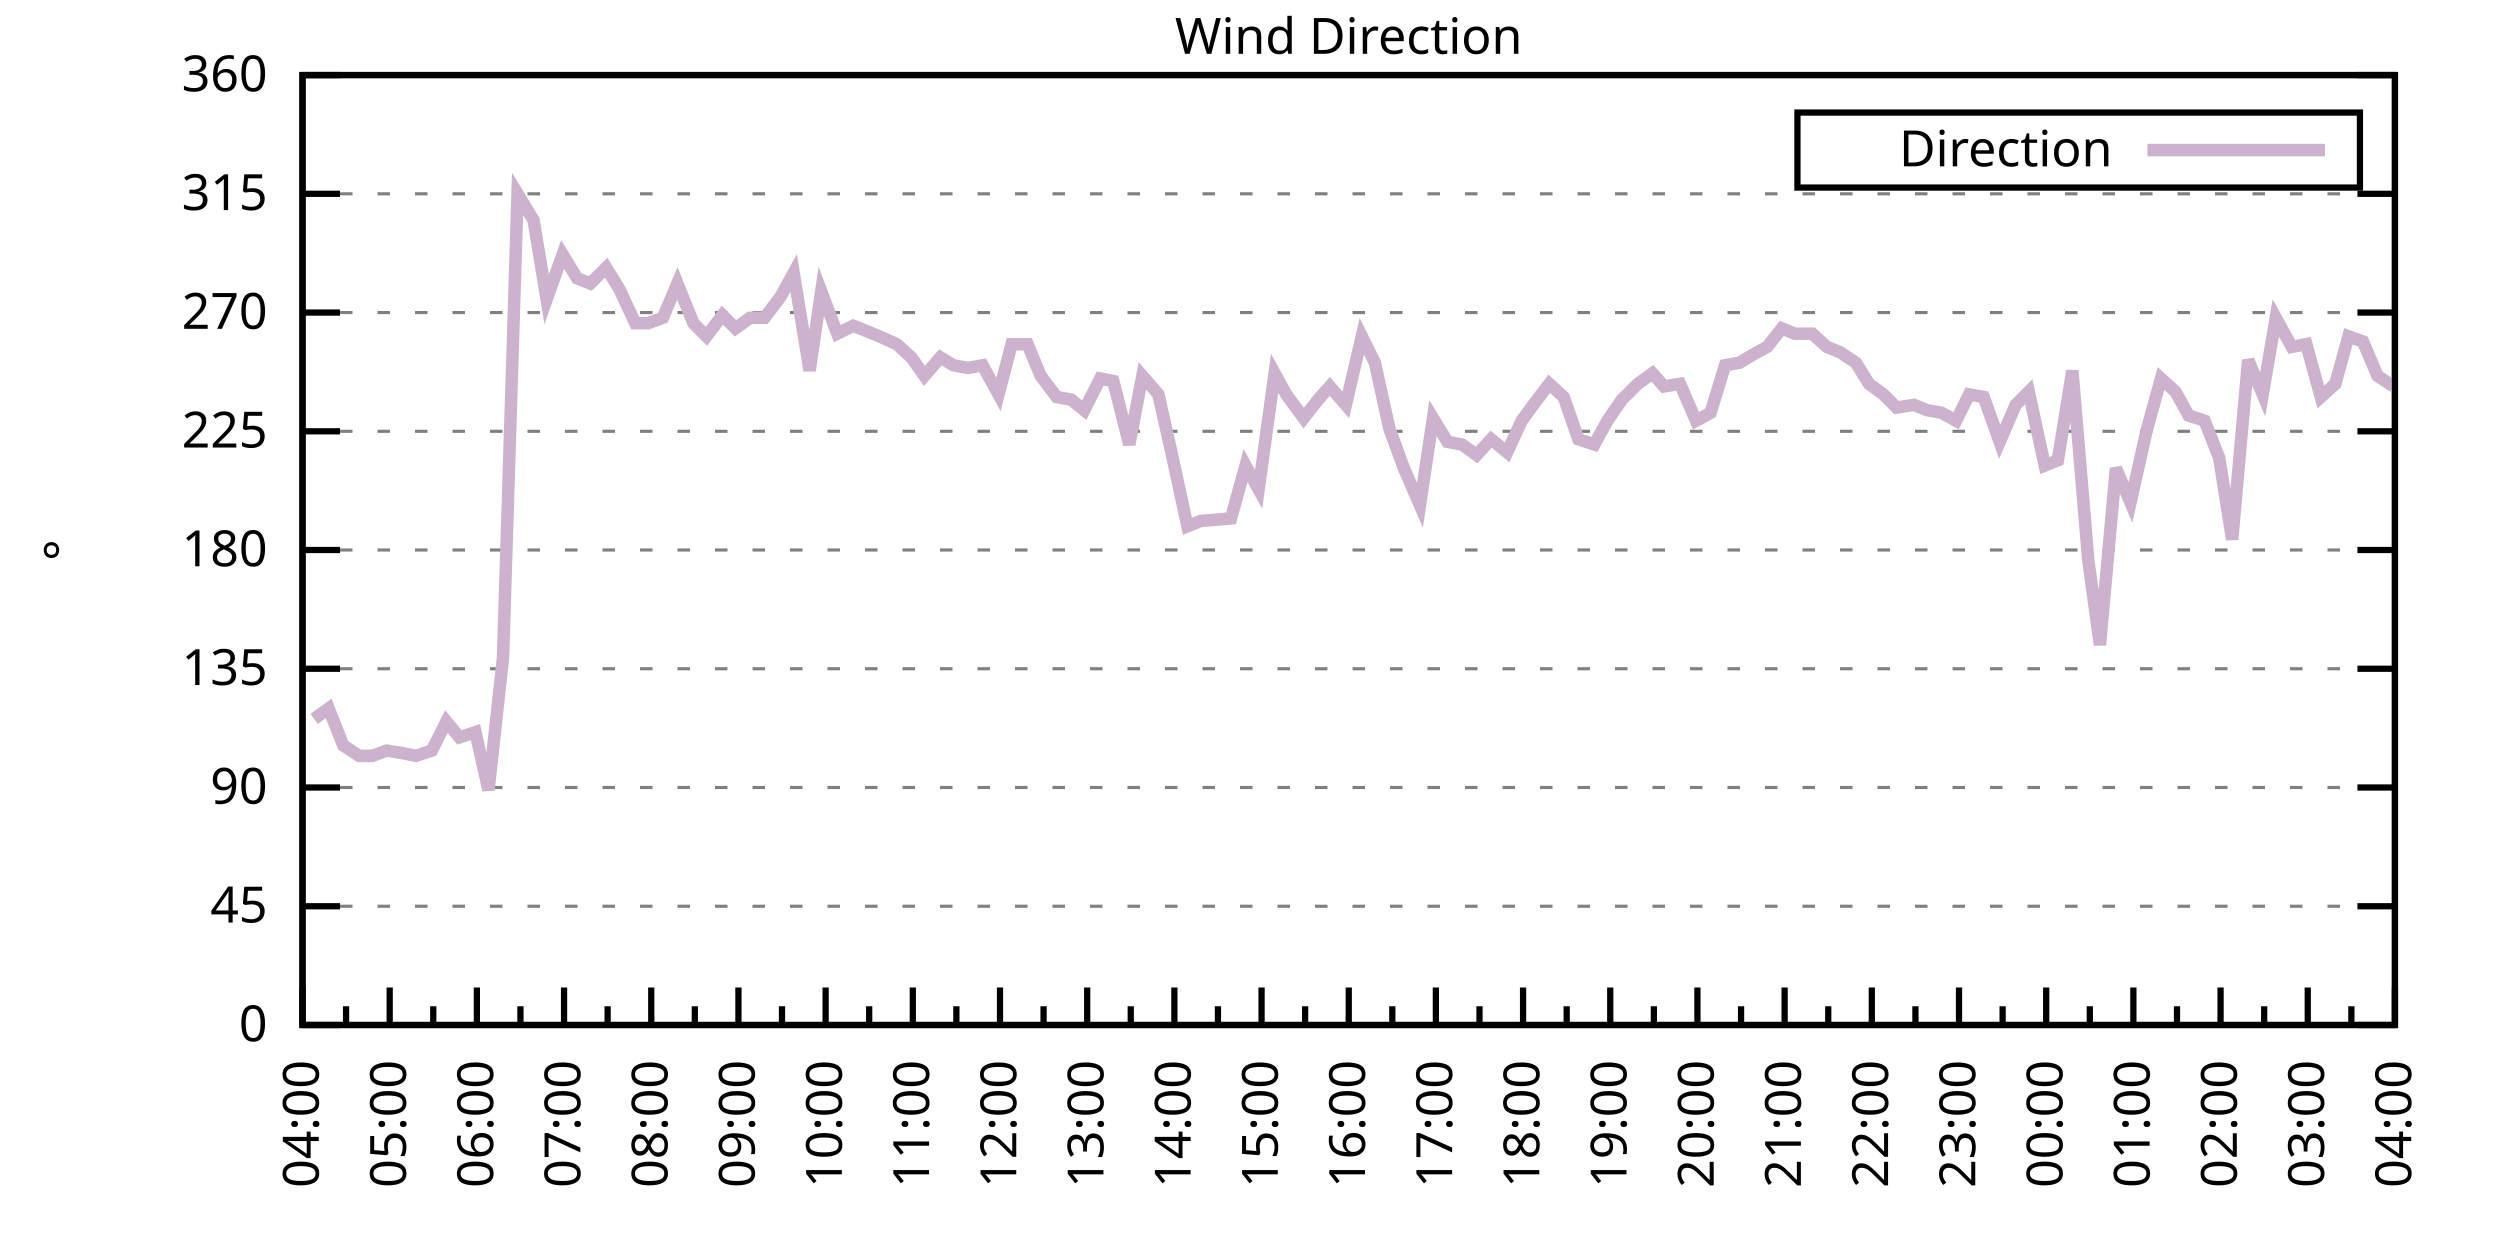
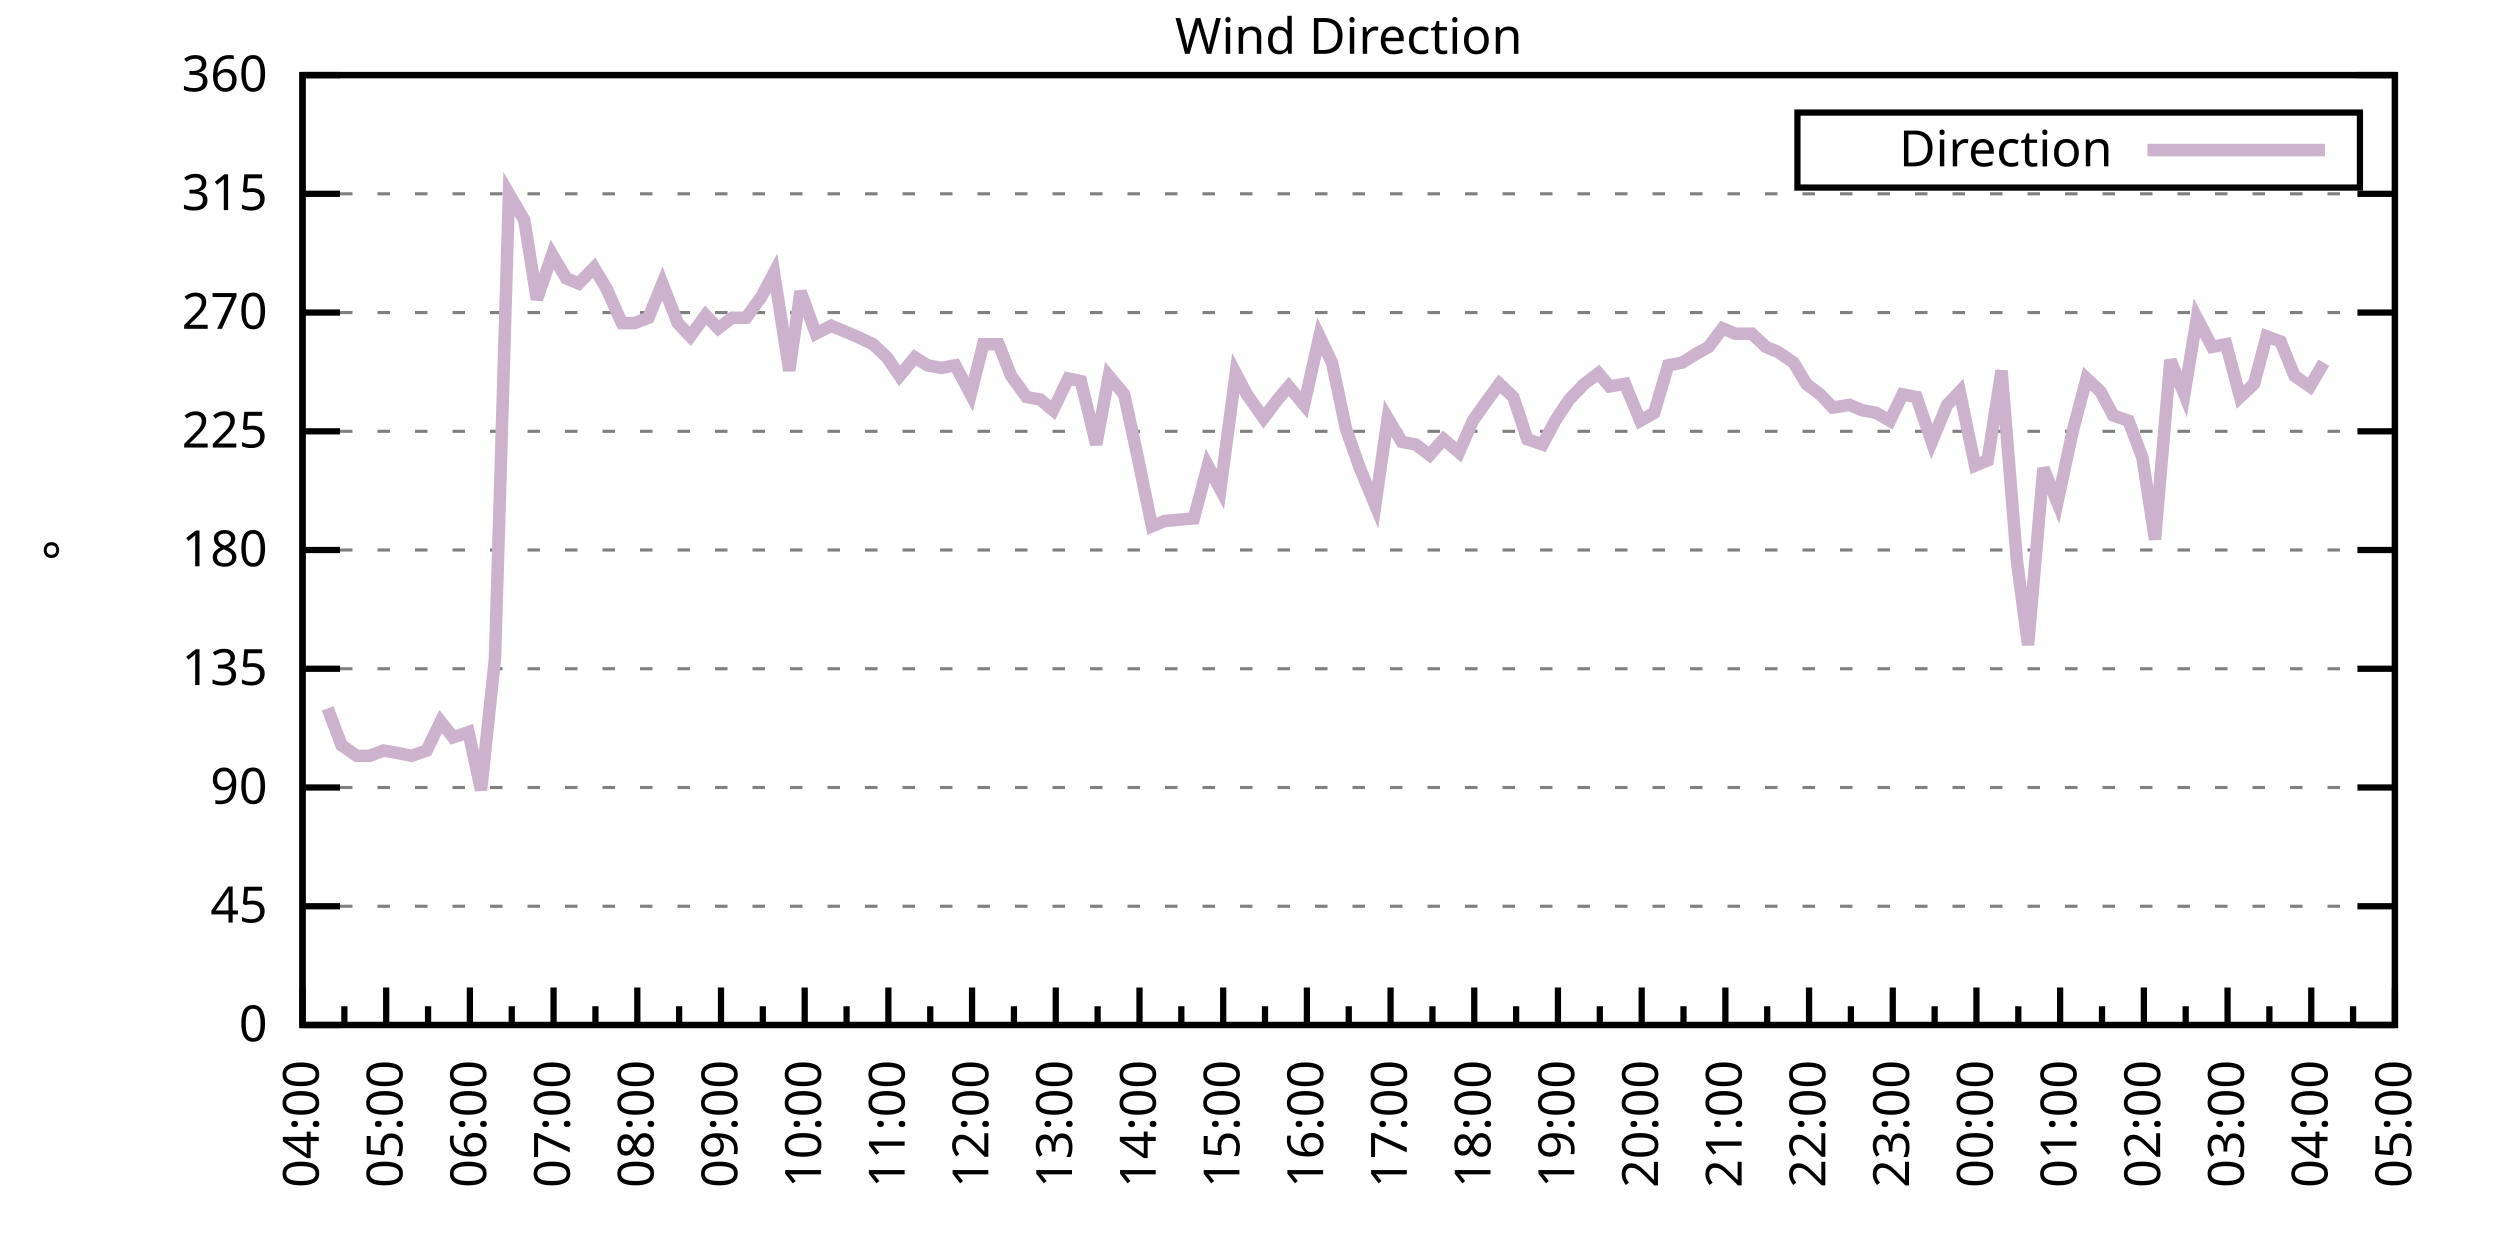
<svg xmlns="http://www.w3.org/2000/svg" xmlns:xlink="http://www.w3.org/1999/xlink" width="400" height="200" viewBox="0 0 400 200">
  <g id="gnuplot_canvas">
    <rect x="0" y="0" width="400" height="200" fill="none" />
    <defs>
      <circle id="gpDot" r="0.5" stroke-width="0.5" stroke="currentColor" />
      <path id="gpPt0" stroke-width="0.333" stroke="currentColor" d="M-1,0 h2 M0,-1 v2" />
      <path id="gpPt1" stroke-width="0.333" stroke="currentColor" d="M-1,-1 L1,1 M1,-1 L-1,1" />
      <path id="gpPt2" stroke-width="0.333" stroke="currentColor" d="M-1,0 L1,0 M0,-1 L0,1 M-1,-1 L1,1 M-1,1 L1,-1" />
      <rect id="gpPt3" stroke-width="0.333" stroke="currentColor" x="-1" y="-1" width="2" height="2" />
      <rect id="gpPt4" stroke-width="0.333" stroke="currentColor" fill="currentColor" x="-1" y="-1" width="2" height="2" />
      <circle id="gpPt5" stroke-width="0.333" stroke="currentColor" cx="0" cy="0" r="1" />
      <use xlink:href="#gpPt5" id="gpPt6" fill="currentColor" stroke="none" />
      <path id="gpPt7" stroke-width="0.333" stroke="currentColor" d="M0,-1.33 L-1.33,0.67 L1.33,0.67 z" />
      <use xlink:href="#gpPt7" id="gpPt8" fill="currentColor" stroke="none" />
      <use xlink:href="#gpPt7" id="gpPt9" stroke="currentColor" transform="rotate(180)" />
      <use xlink:href="#gpPt9" id="gpPt10" fill="currentColor" stroke="none" />
      <use xlink:href="#gpPt3" id="gpPt11" stroke="currentColor" transform="rotate(45)" />
      <use xlink:href="#gpPt11" id="gpPt12" fill="currentColor" stroke="none" />
      <path id="gpPt13" stroke-width="0.333" stroke="currentColor" d="M0,1.330 L1.265,0.411 L0.782,-1.067 L-0.782,-1.076 L-1.265,0.411 z" />
      <use xlink:href="#gpPt13" id="gpPt14" fill="currentColor" stroke="none" />
      <filter id="textbox" filterUnits="objectBoundingBox" x="0" y="0" height="1" width="1">
        <feFlood flood-color="white" flood-opacity="1" result="bgnd" />
        <feComposite in="SourceGraphic" in2="bgnd" operator="atop" />
      </filter>
      <filter id="greybox" filterUnits="objectBoundingBox" x="0" y="0" height="1" width="1">
        <feFlood flood-color="lightgrey" flood-opacity="1" result="grey" />
        <feComposite in="SourceGraphic" in2="grey" operator="atop" />
      </filter>
    </defs>
    <g fill="none" color="white" stroke="currentColor" stroke-width="1.00" stroke-linecap="butt" stroke-linejoin="miter">
</g>
    <g fill="none" color="black" stroke="currentColor" stroke-width="1.00" stroke-linecap="butt" stroke-linejoin="miter">
      <g stroke="none" shape-rendering="crispEdges">
        <polygon fill="rgb(255, 255, 255)" points="48.40,164.00 383.18,164.00 383.18,12.02 48.40,12.02 " />
      </g>
    </g>
    <g fill="none" color="black" stroke="currentColor" stroke-width="1.00" stroke-linecap="butt" stroke-linejoin="miter">
</g>
    <g fill="none" color="black" stroke="black" stroke-width="0.50" stroke-linecap="butt" stroke-linejoin="miter">
</g>
    <g fill="none" color="gray" stroke="currentColor" stroke-width="0.50" stroke-linecap="butt" stroke-linejoin="miter">
      <path stroke="gray" stroke-dasharray="2,4" class="gridline" d="M48.40,164.00 L383.19,164.00  " />
    </g>
    <g fill="none" color="gray" stroke="gray" stroke-width="1.00" stroke-linecap="butt" stroke-linejoin="miter">
</g>
    <g fill="none" color="black" stroke="currentColor" stroke-width="1.00" stroke-linecap="butt" stroke-linejoin="miter">
      <path stroke="black" d="M48.40,164.00 L54.40,164.00 M383.19,164.00 L377.19,164.00  " />
      <g transform="translate(42.80,166.60)" stroke="none" fill="black" font-family="Sans" font-size="8.00" text-anchor="end">
        <text>
          <tspan font-family="Sans"> 0</tspan>
        </text>
      </g>
    </g>
    <g fill="none" color="black" stroke="currentColor" stroke-width="1.00" stroke-linecap="butt" stroke-linejoin="miter">
</g>
    <g fill="none" color="black" stroke="black" stroke-width="0.50" stroke-linecap="butt" stroke-linejoin="miter">
</g>
    <g fill="none" color="gray" stroke="currentColor" stroke-width="0.50" stroke-linecap="butt" stroke-linejoin="miter">
      <path stroke="gray" stroke-dasharray="2,4" class="gridline" d="M48.40,145.00 L383.19,145.00  " />
    </g>
    <g fill="none" color="gray" stroke="gray" stroke-width="1.00" stroke-linecap="butt" stroke-linejoin="miter">
</g>
    <g fill="none" color="black" stroke="currentColor" stroke-width="1.00" stroke-linecap="butt" stroke-linejoin="miter">
      <path stroke="black" d="M48.40,145.00 L54.40,145.00 M383.19,145.00 L377.19,145.00  " />
      <g transform="translate(42.80,147.60)" stroke="none" fill="black" font-family="Sans" font-size="8.00" text-anchor="end">
        <text>
          <tspan font-family="Sans"> 45</tspan>
        </text>
      </g>
    </g>
    <g fill="none" color="black" stroke="currentColor" stroke-width="1.00" stroke-linecap="butt" stroke-linejoin="miter">
</g>
    <g fill="none" color="black" stroke="black" stroke-width="0.50" stroke-linecap="butt" stroke-linejoin="miter">
</g>
    <g fill="none" color="gray" stroke="currentColor" stroke-width="0.50" stroke-linecap="butt" stroke-linejoin="miter">
      <path stroke="gray" stroke-dasharray="2,4" class="gridline" d="M48.40,126.00 L383.19,126.00  " />
    </g>
    <g fill="none" color="gray" stroke="gray" stroke-width="1.00" stroke-linecap="butt" stroke-linejoin="miter">
</g>
    <g fill="none" color="black" stroke="currentColor" stroke-width="1.00" stroke-linecap="butt" stroke-linejoin="miter">
      <path stroke="black" d="M48.40,126.00 L54.40,126.00 M383.19,126.00 L377.19,126.00  " />
      <g transform="translate(42.80,128.60)" stroke="none" fill="black" font-family="Sans" font-size="8.00" text-anchor="end">
        <text>
          <tspan font-family="Sans"> 90</tspan>
        </text>
      </g>
    </g>
    <g fill="none" color="black" stroke="currentColor" stroke-width="1.00" stroke-linecap="butt" stroke-linejoin="miter">
</g>
    <g fill="none" color="black" stroke="black" stroke-width="0.50" stroke-linecap="butt" stroke-linejoin="miter">
</g>
    <g fill="none" color="gray" stroke="currentColor" stroke-width="0.50" stroke-linecap="butt" stroke-linejoin="miter">
      <path stroke="gray" stroke-dasharray="2,4" class="gridline" d="M48.40,107.00 L383.19,107.00  " />
    </g>
    <g fill="none" color="gray" stroke="gray" stroke-width="1.00" stroke-linecap="butt" stroke-linejoin="miter">
</g>
    <g fill="none" color="black" stroke="currentColor" stroke-width="1.00" stroke-linecap="butt" stroke-linejoin="miter">
      <path stroke="black" d="M48.40,107.00 L54.40,107.00 M383.19,107.00 L377.19,107.00  " />
      <g transform="translate(42.80,109.60)" stroke="none" fill="black" font-family="Sans" font-size="8.00" text-anchor="end">
        <text>
          <tspan font-family="Sans"> 135</tspan>
        </text>
      </g>
    </g>
    <g fill="none" color="black" stroke="currentColor" stroke-width="1.00" stroke-linecap="butt" stroke-linejoin="miter">
</g>
    <g fill="none" color="black" stroke="black" stroke-width="0.50" stroke-linecap="butt" stroke-linejoin="miter">
</g>
    <g fill="none" color="gray" stroke="currentColor" stroke-width="0.50" stroke-linecap="butt" stroke-linejoin="miter">
      <path stroke="gray" stroke-dasharray="2,4" class="gridline" d="M48.40,88.00 L383.19,88.00  " />
    </g>
    <g fill="none" color="gray" stroke="gray" stroke-width="1.00" stroke-linecap="butt" stroke-linejoin="miter">
</g>
    <g fill="none" color="black" stroke="currentColor" stroke-width="1.00" stroke-linecap="butt" stroke-linejoin="miter">
      <path stroke="black" d="M48.40,88.00 L54.40,88.00 M383.19,88.00 L377.19,88.00  " />
      <g transform="translate(42.80,90.60)" stroke="none" fill="black" font-family="Sans" font-size="8.00" text-anchor="end">
        <text>
          <tspan font-family="Sans"> 180</tspan>
        </text>
      </g>
    </g>
    <g fill="none" color="black" stroke="currentColor" stroke-width="1.00" stroke-linecap="butt" stroke-linejoin="miter">
</g>
    <g fill="none" color="black" stroke="black" stroke-width="0.50" stroke-linecap="butt" stroke-linejoin="miter">
</g>
    <g fill="none" color="gray" stroke="currentColor" stroke-width="0.50" stroke-linecap="butt" stroke-linejoin="miter">
      <path stroke="gray" stroke-dasharray="2,4" class="gridline" d="M48.40,69.01 L383.19,69.01  " />
    </g>
    <g fill="none" color="gray" stroke="gray" stroke-width="1.00" stroke-linecap="butt" stroke-linejoin="miter">
</g>
    <g fill="none" color="black" stroke="currentColor" stroke-width="1.00" stroke-linecap="butt" stroke-linejoin="miter">
      <path stroke="black" d="M48.40,69.01 L54.40,69.01 M383.19,69.01 L377.19,69.01  " />
      <g transform="translate(42.80,71.61)" stroke="none" fill="black" font-family="Sans" font-size="8.00" text-anchor="end">
        <text>
          <tspan font-family="Sans"> 225</tspan>
        </text>
      </g>
    </g>
    <g fill="none" color="black" stroke="currentColor" stroke-width="1.00" stroke-linecap="butt" stroke-linejoin="miter">
</g>
    <g fill="none" color="black" stroke="black" stroke-width="0.50" stroke-linecap="butt" stroke-linejoin="miter">
</g>
    <g fill="none" color="gray" stroke="currentColor" stroke-width="0.50" stroke-linecap="butt" stroke-linejoin="miter">
      <path stroke="gray" stroke-dasharray="2,4" class="gridline" d="M48.40,50.01 L383.19,50.01  " />
    </g>
    <g fill="none" color="gray" stroke="gray" stroke-width="1.00" stroke-linecap="butt" stroke-linejoin="miter">
</g>
    <g fill="none" color="black" stroke="currentColor" stroke-width="1.00" stroke-linecap="butt" stroke-linejoin="miter">
      <path stroke="black" d="M48.40,50.01 L54.40,50.01 M383.19,50.01 L377.19,50.01  " />
      <g transform="translate(42.80,52.61)" stroke="none" fill="black" font-family="Sans" font-size="8.00" text-anchor="end">
        <text>
          <tspan font-family="Sans"> 270</tspan>
        </text>
      </g>
    </g>
    <g fill="none" color="black" stroke="currentColor" stroke-width="1.00" stroke-linecap="butt" stroke-linejoin="miter">
</g>
    <g fill="none" color="black" stroke="black" stroke-width="0.50" stroke-linecap="butt" stroke-linejoin="miter">
</g>
    <g fill="none" color="gray" stroke="currentColor" stroke-width="0.50" stroke-linecap="butt" stroke-linejoin="miter">
      <path stroke="gray" stroke-dasharray="2,4" class="gridline" d="M48.40,31.01 L383.19,31.01  " />
    </g>
    <g fill="none" color="gray" stroke="gray" stroke-width="1.00" stroke-linecap="butt" stroke-linejoin="miter">
</g>
    <g fill="none" color="black" stroke="currentColor" stroke-width="1.00" stroke-linecap="butt" stroke-linejoin="miter">
      <path stroke="black" d="M48.40,31.01 L54.40,31.01 M383.19,31.01 L377.19,31.01  " />
      <g transform="translate(42.80,33.61)" stroke="none" fill="black" font-family="Sans" font-size="8.00" text-anchor="end">
        <text>
          <tspan font-family="Sans"> 315</tspan>
        </text>
      </g>
    </g>
    <g fill="none" color="black" stroke="currentColor" stroke-width="1.00" stroke-linecap="butt" stroke-linejoin="miter">
</g>
    <g fill="none" color="black" stroke="black" stroke-width="0.50" stroke-linecap="butt" stroke-linejoin="miter">
</g>
    <g fill="none" color="gray" stroke="currentColor" stroke-width="0.50" stroke-linecap="butt" stroke-linejoin="miter">
      <path stroke="gray" stroke-dasharray="2,4" class="gridline" d="M48.40,12.01 L383.19,12.01  " />
    </g>
    <g fill="none" color="gray" stroke="gray" stroke-width="1.00" stroke-linecap="butt" stroke-linejoin="miter">
</g>
    <g fill="none" color="black" stroke="currentColor" stroke-width="1.00" stroke-linecap="butt" stroke-linejoin="miter">
      <path stroke="black" d="M48.40,12.01 L54.40,12.01 M383.19,12.01 L377.19,12.01  " />
      <g transform="translate(42.80,14.61)" stroke="none" fill="black" font-family="Sans" font-size="8.00" text-anchor="end">
        <text>
          <tspan font-family="Sans"> 360</tspan>
        </text>
      </g>
    </g>
    <g fill="none" color="black" stroke="currentColor" stroke-width="1.00" stroke-linecap="butt" stroke-linejoin="miter">
      <path stroke="black" d="M48.40,164.00 L48.40,158.00  " />
      <g transform="translate(51.00,169.60) rotate(270)" stroke="none" fill="black" font-family="Sans" font-size="8.00" text-anchor="end">
        <text>
          <tspan font-family="Sans">04:00</tspan>
        </text>
      </g>
    </g>
    <g fill="none" color="black" stroke="currentColor" stroke-width="1.00" stroke-linecap="butt" stroke-linejoin="miter">
-       <path stroke="black" d="M55.37,164.00 L55.37,161.00 M62.35,164.00 L62.35,158.00  " />
-       <g transform="translate(64.95,169.60) rotate(270)" stroke="none" fill="black" font-family="Sans" font-size="8.00" text-anchor="end">
+       <path stroke="black" d="M55.10,164.00 L55.10,161.00 M61.79,164.00 L61.79,158.00  " />
+       <g transform="translate(64.39,169.60) rotate(270)" stroke="none" fill="black" font-family="Sans" font-size="8.00" text-anchor="end">
        <text>
          <tspan font-family="Sans">05:00</tspan>
        </text>
      </g>
    </g>
    <g fill="none" color="black" stroke="currentColor" stroke-width="1.00" stroke-linecap="butt" stroke-linejoin="miter">
-       <path stroke="black" d="M69.32,164.00 L69.32,161.00 M76.30,164.00 L76.30,158.00  " />
-       <g transform="translate(78.90,169.60) rotate(270)" stroke="none" fill="black" font-family="Sans" font-size="8.00" text-anchor="end">
+       <path stroke="black" d="M68.49,164.00 L68.49,161.00 M75.18,164.00 L75.18,158.00  " />
+       <g transform="translate(77.78,169.60) rotate(270)" stroke="none" fill="black" font-family="Sans" font-size="8.00" text-anchor="end">
        <text>
          <tspan font-family="Sans">06:00</tspan>
        </text>
      </g>
    </g>
    <g fill="none" color="black" stroke="currentColor" stroke-width="1.00" stroke-linecap="butt" stroke-linejoin="miter">
-       <path stroke="black" d="M83.27,164.00 L83.27,161.00 M90.25,164.00 L90.25,158.00  " />
-       <g transform="translate(92.85,169.60) rotate(270)" stroke="none" fill="black" font-family="Sans" font-size="8.00" text-anchor="end">
+       <path stroke="black" d="M81.88,164.00 L81.88,161.00 M88.57,164.00 L88.57,158.00  " />
+       <g transform="translate(91.17,169.60) rotate(270)" stroke="none" fill="black" font-family="Sans" font-size="8.00" text-anchor="end">
        <text>
          <tspan font-family="Sans">07:00</tspan>
        </text>
      </g>
    </g>
    <g fill="none" color="black" stroke="currentColor" stroke-width="1.00" stroke-linecap="butt" stroke-linejoin="miter">
-       <path stroke="black" d="M97.22,164.00 L97.22,161.00 M104.20,164.00 L104.20,158.00  " />
-       <g transform="translate(106.80,169.60) rotate(270)" stroke="none" fill="black" font-family="Sans" font-size="8.00" text-anchor="end">
+       <path stroke="black" d="M95.27,164.00 L95.27,161.00 M101.97,164.00 L101.97,158.00  " />
+       <g transform="translate(104.57,169.60) rotate(270)" stroke="none" fill="black" font-family="Sans" font-size="8.00" text-anchor="end">
        <text>
          <tspan font-family="Sans">08:00</tspan>
        </text>
      </g>
    </g>
    <g fill="none" color="black" stroke="currentColor" stroke-width="1.00" stroke-linecap="butt" stroke-linejoin="miter">
-       <path stroke="black" d="M111.17,164.00 L111.17,161.00 M118.15,164.00 L118.15,158.00  " />
-       <g transform="translate(120.75,169.60) rotate(270)" stroke="none" fill="black" font-family="Sans" font-size="8.00" text-anchor="end">
+       <path stroke="black" d="M108.66,164.00 L108.66,161.00 M115.36,164.00 L115.36,158.00  " />
+       <g transform="translate(117.96,169.60) rotate(270)" stroke="none" fill="black" font-family="Sans" font-size="8.00" text-anchor="end">
        <text>
          <tspan font-family="Sans">09:00</tspan>
        </text>
      </g>
    </g>
    <g fill="none" color="black" stroke="currentColor" stroke-width="1.00" stroke-linecap="butt" stroke-linejoin="miter">
-       <path stroke="black" d="M125.12,164.00 L125.12,161.00 M132.10,164.00 L132.10,158.00  " />
-       <g transform="translate(134.70,169.60) rotate(270)" stroke="none" fill="black" font-family="Sans" font-size="8.00" text-anchor="end">
+       <path stroke="black" d="M122.05,164.00 L122.05,161.00 M128.75,164.00 L128.75,158.00  " />
+       <g transform="translate(131.35,169.60) rotate(270)" stroke="none" fill="black" font-family="Sans" font-size="8.00" text-anchor="end">
        <text>
          <tspan font-family="Sans">10:00</tspan>
        </text>
      </g>
    </g>
    <g fill="none" color="black" stroke="currentColor" stroke-width="1.00" stroke-linecap="butt" stroke-linejoin="miter">
-       <path stroke="black" d="M139.07,164.00 L139.07,161.00 M146.05,164.00 L146.05,158.00  " />
-       <g transform="translate(148.65,169.60) rotate(270)" stroke="none" fill="black" font-family="Sans" font-size="8.00" text-anchor="end">
+       <path stroke="black" d="M135.45,164.00 L135.45,161.00 M142.14,164.00 L142.14,158.00  " />
+       <g transform="translate(144.74,169.60) rotate(270)" stroke="none" fill="black" font-family="Sans" font-size="8.00" text-anchor="end">
        <text>
          <tspan font-family="Sans">11:00</tspan>
        </text>
      </g>
    </g>
    <g fill="none" color="black" stroke="currentColor" stroke-width="1.00" stroke-linecap="butt" stroke-linejoin="miter">
-       <path stroke="black" d="M153.02,164.00 L153.02,161.00 M160.00,164.00 L160.00,158.00  " />
-       <g transform="translate(162.60,169.60) rotate(270)" stroke="none" fill="black" font-family="Sans" font-size="8.00" text-anchor="end">
+       <path stroke="black" d="M148.84,164.00 L148.84,161.00 M155.53,164.00 L155.53,158.00  " />
+       <g transform="translate(158.13,169.60) rotate(270)" stroke="none" fill="black" font-family="Sans" font-size="8.00" text-anchor="end">
        <text>
          <tspan font-family="Sans">12:00</tspan>
        </text>
      </g>
    </g>
    <g fill="none" color="black" stroke="currentColor" stroke-width="1.00" stroke-linecap="butt" stroke-linejoin="miter">
-       <path stroke="black" d="M166.97,164.00 L166.97,161.00 M173.95,164.00 L173.95,158.00  " />
-       <g transform="translate(176.55,169.60) rotate(270)" stroke="none" fill="black" font-family="Sans" font-size="8.00" text-anchor="end">
+       <path stroke="black" d="M162.23,164.00 L162.23,161.00 M168.92,164.00 L168.92,158.00  " />
+       <g transform="translate(171.52,169.60) rotate(270)" stroke="none" fill="black" font-family="Sans" font-size="8.00" text-anchor="end">
        <text>
          <tspan font-family="Sans">13:00</tspan>
        </text>
      </g>
    </g>
    <g fill="none" color="black" stroke="currentColor" stroke-width="1.00" stroke-linecap="butt" stroke-linejoin="miter">
-       <path stroke="black" d="M180.92,164.00 L180.92,161.00 M187.90,164.00 L187.90,158.00  " />
-       <g transform="translate(190.50,169.60) rotate(270)" stroke="none" fill="black" font-family="Sans" font-size="8.00" text-anchor="end">
+       <path stroke="black" d="M175.62,164.00 L175.62,161.00 M182.32,164.00 L182.32,158.00  " />
+       <g transform="translate(184.92,169.60) rotate(270)" stroke="none" fill="black" font-family="Sans" font-size="8.00" text-anchor="end">
        <text>
          <tspan font-family="Sans">14:00</tspan>
        </text>
      </g>
    </g>
    <g fill="none" color="black" stroke="currentColor" stroke-width="1.00" stroke-linecap="butt" stroke-linejoin="miter">
-       <path stroke="black" d="M194.87,164.00 L194.87,161.00 M201.85,164.00 L201.85,158.00  " />
-       <g transform="translate(204.45,169.60) rotate(270)" stroke="none" fill="black" font-family="Sans" font-size="8.00" text-anchor="end">
+       <path stroke="black" d="M189.01,164.00 L189.01,161.00 M195.71,164.00 L195.71,158.00  " />
+       <g transform="translate(198.31,169.60) rotate(270)" stroke="none" fill="black" font-family="Sans" font-size="8.00" text-anchor="end">
        <text>
          <tspan font-family="Sans">15:00</tspan>
        </text>
      </g>
    </g>
    <g fill="none" color="black" stroke="currentColor" stroke-width="1.00" stroke-linecap="butt" stroke-linejoin="miter">
-       <path stroke="black" d="M208.82,164.00 L208.82,161.00 M215.80,164.00 L215.80,158.00  " />
-       <g transform="translate(218.40,169.60) rotate(270)" stroke="none" fill="black" font-family="Sans" font-size="8.00" text-anchor="end">
+       <path stroke="black" d="M202.40,164.00 L202.40,161.00 M209.10,164.00 L209.10,158.00  " />
+       <g transform="translate(211.70,169.60) rotate(270)" stroke="none" fill="black" font-family="Sans" font-size="8.00" text-anchor="end">
        <text>
          <tspan font-family="Sans">16:00</tspan>
        </text>
      </g>
    </g>
    <g fill="none" color="black" stroke="currentColor" stroke-width="1.00" stroke-linecap="butt" stroke-linejoin="miter">
-       <path stroke="black" d="M222.77,164.00 L222.77,161.00 M229.74,164.00 L229.74,158.00  " />
-       <g transform="translate(232.34,169.60) rotate(270)" stroke="none" fill="black" font-family="Sans" font-size="8.00" text-anchor="end">
+       <path stroke="black" d="M215.80,164.00 L215.80,161.00 M222.49,164.00 L222.49,158.00  " />
+       <g transform="translate(225.09,169.60) rotate(270)" stroke="none" fill="black" font-family="Sans" font-size="8.00" text-anchor="end">
        <text>
          <tspan font-family="Sans">17:00</tspan>
        </text>
      </g>
    </g>
    <g fill="none" color="black" stroke="currentColor" stroke-width="1.00" stroke-linecap="butt" stroke-linejoin="miter">
-       <path stroke="black" d="M236.72,164.00 L236.72,161.00 M243.69,164.00 L243.69,158.00  " />
-       <g transform="translate(246.29,169.60) rotate(270)" stroke="none" fill="black" font-family="Sans" font-size="8.00" text-anchor="end">
+       <path stroke="black" d="M229.19,164.00 L229.19,161.00 M235.88,164.00 L235.88,158.00  " />
+       <g transform="translate(238.48,169.60) rotate(270)" stroke="none" fill="black" font-family="Sans" font-size="8.00" text-anchor="end">
        <text>
          <tspan font-family="Sans">18:00</tspan>
        </text>
      </g>
    </g>
    <g fill="none" color="black" stroke="currentColor" stroke-width="1.00" stroke-linecap="butt" stroke-linejoin="miter">
-       <path stroke="black" d="M250.67,164.00 L250.67,161.00 M257.64,164.00 L257.64,158.00  " />
-       <g transform="translate(260.24,169.60) rotate(270)" stroke="none" fill="black" font-family="Sans" font-size="8.00" text-anchor="end">
+       <path stroke="black" d="M242.58,164.00 L242.58,161.00 M249.27,164.00 L249.27,158.00  " />
+       <g transform="translate(251.87,169.60) rotate(270)" stroke="none" fill="black" font-family="Sans" font-size="8.00" text-anchor="end">
        <text>
          <tspan font-family="Sans">19:00</tspan>
        </text>
      </g>
    </g>
    <g fill="none" color="black" stroke="currentColor" stroke-width="1.00" stroke-linecap="butt" stroke-linejoin="miter">
-       <path stroke="black" d="M264.62,164.00 L264.62,161.00 M271.59,164.00 L271.59,158.00  " />
-       <g transform="translate(274.19,169.60) rotate(270)" stroke="none" fill="black" font-family="Sans" font-size="8.00" text-anchor="end">
+       <path stroke="black" d="M255.97,164.00 L255.97,161.00 M262.67,164.00 L262.67,158.00  " />
+       <g transform="translate(265.27,169.60) rotate(270)" stroke="none" fill="black" font-family="Sans" font-size="8.00" text-anchor="end">
        <text>
          <tspan font-family="Sans">20:00</tspan>
        </text>
      </g>
    </g>
    <g fill="none" color="black" stroke="currentColor" stroke-width="1.00" stroke-linecap="butt" stroke-linejoin="miter">
-       <path stroke="black" d="M278.57,164.00 L278.57,161.00 M285.54,164.00 L285.54,158.00  " />
-       <g transform="translate(288.14,169.60) rotate(270)" stroke="none" fill="black" font-family="Sans" font-size="8.00" text-anchor="end">
+       <path stroke="black" d="M269.36,164.00 L269.36,161.00 M276.06,164.00 L276.06,158.00  " />
+       <g transform="translate(278.66,169.60) rotate(270)" stroke="none" fill="black" font-family="Sans" font-size="8.00" text-anchor="end">
        <text>
          <tspan font-family="Sans">21:00</tspan>
        </text>
      </g>
    </g>
    <g fill="none" color="black" stroke="currentColor" stroke-width="1.00" stroke-linecap="butt" stroke-linejoin="miter">
-       <path stroke="black" d="M292.52,164.00 L292.52,161.00 M299.49,164.00 L299.49,158.00  " />
-       <g transform="translate(302.09,169.60) rotate(270)" stroke="none" fill="black" font-family="Sans" font-size="8.00" text-anchor="end">
+       <path stroke="black" d="M282.75,164.00 L282.75,161.00 M289.45,164.00 L289.45,158.00  " />
+       <g transform="translate(292.05,169.60) rotate(270)" stroke="none" fill="black" font-family="Sans" font-size="8.00" text-anchor="end">
        <text>
          <tspan font-family="Sans">22:00</tspan>
        </text>
      </g>
    </g>
    <g fill="none" color="black" stroke="currentColor" stroke-width="1.00" stroke-linecap="butt" stroke-linejoin="miter">
-       <path stroke="black" d="M306.47,164.00 L306.47,161.00 M313.44,164.00 L313.44,158.00  " />
-       <g transform="translate(316.04,169.60) rotate(270)" stroke="none" fill="black" font-family="Sans" font-size="8.00" text-anchor="end">
+       <path stroke="black" d="M296.14,164.00 L296.14,161.00 M302.84,164.00 L302.84,158.00  " />
+       <g transform="translate(305.44,169.60) rotate(270)" stroke="none" fill="black" font-family="Sans" font-size="8.00" text-anchor="end">
        <text>
          <tspan font-family="Sans">23:00</tspan>
        </text>
      </g>
    </g>
    <g fill="none" color="black" stroke="currentColor" stroke-width="1.00" stroke-linecap="butt" stroke-linejoin="miter">
-       <path stroke="black" d="M320.42,164.00 L320.42,161.00 M327.39,164.00 L327.39,158.00  " />
-       <g transform="translate(329.99,169.60) rotate(270)" stroke="none" fill="black" font-family="Sans" font-size="8.00" text-anchor="end">
+       <path stroke="black" d="M309.54,164.00 L309.54,161.00 M316.23,164.00 L316.23,158.00  " />
+       <g transform="translate(318.83,169.60) rotate(270)" stroke="none" fill="black" font-family="Sans" font-size="8.00" text-anchor="end">
        <text>
          <tspan font-family="Sans">00:00</tspan>
        </text>
      </g>
    </g>
    <g fill="none" color="black" stroke="currentColor" stroke-width="1.00" stroke-linecap="butt" stroke-linejoin="miter">
-       <path stroke="black" d="M334.37,164.00 L334.37,161.00 M341.34,164.00 L341.34,158.00  " />
-       <g transform="translate(343.94,169.60) rotate(270)" stroke="none" fill="black" font-family="Sans" font-size="8.00" text-anchor="end">
+       <path stroke="black" d="M322.93,164.00 L322.93,161.00 M329.62,164.00 L329.62,158.00  " />
+       <g transform="translate(332.22,169.60) rotate(270)" stroke="none" fill="black" font-family="Sans" font-size="8.00" text-anchor="end">
        <text>
          <tspan font-family="Sans">01:00</tspan>
        </text>
      </g>
    </g>
    <g fill="none" color="black" stroke="currentColor" stroke-width="1.00" stroke-linecap="butt" stroke-linejoin="miter">
-       <path stroke="black" d="M348.32,164.00 L348.32,161.00 M355.29,164.00 L355.29,158.00  " />
-       <g transform="translate(357.89,169.60) rotate(270)" stroke="none" fill="black" font-family="Sans" font-size="8.00" text-anchor="end">
+       <path stroke="black" d="M336.32,164.00 L336.32,161.00 M343.02,164.00 L343.02,158.00  " />
+       <g transform="translate(345.62,169.60) rotate(270)" stroke="none" fill="black" font-family="Sans" font-size="8.00" text-anchor="end">
        <text>
          <tspan font-family="Sans">02:00</tspan>
        </text>
      </g>
    </g>
    <g fill="none" color="black" stroke="currentColor" stroke-width="1.00" stroke-linecap="butt" stroke-linejoin="miter">
-       <path stroke="black" d="M362.27,164.00 L362.27,161.00 M369.24,164.00 L369.24,158.00  " />
-       <g transform="translate(371.84,169.60) rotate(270)" stroke="none" fill="black" font-family="Sans" font-size="8.00" text-anchor="end">
+       <path stroke="black" d="M349.71,164.00 L349.71,161.00 M356.41,164.00 L356.41,158.00  " />
+       <g transform="translate(359.01,169.60) rotate(270)" stroke="none" fill="black" font-family="Sans" font-size="8.00" text-anchor="end">
        <text>
          <tspan font-family="Sans">03:00</tspan>
        </text>
      </g>
    </g>
    <g fill="none" color="black" stroke="currentColor" stroke-width="1.00" stroke-linecap="butt" stroke-linejoin="miter">
-       <path stroke="black" d="M376.22,164.00 L376.22,161.00 M383.19,164.00 L383.19,158.00  " />
+       <path stroke="black" d="M363.10,164.00 L363.10,161.00 M369.80,164.00 L369.80,158.00  " />
+       <g transform="translate(372.40,169.60) rotate(270)" stroke="none" fill="black" font-family="Sans" font-size="8.00" text-anchor="end">
+         <text>
+           <tspan font-family="Sans">04:00</tspan>
+         </text>
+       </g>
+     </g>
+     <g fill="none" color="black" stroke="currentColor" stroke-width="1.00" stroke-linecap="butt" stroke-linejoin="miter">
+       <path stroke="black" d="M376.49,164.00 L376.49,161.00 M383.19,164.00 L383.19,158.00  " />
      <g transform="translate(385.79,169.60) rotate(270)" stroke="none" fill="black" font-family="Sans" font-size="8.00" text-anchor="end">
        <text>
-           <tspan font-family="Sans">04:00</tspan>
+           <tspan font-family="Sans">05:00</tspan>
        </text>
      </g>
    </g>
    <g fill="none" color="black" stroke="currentColor" stroke-width="1.00" stroke-linecap="butt" stroke-linejoin="miter">
</g>
    <g fill="none" color="black" stroke="currentColor" stroke-width="1.00" stroke-linecap="butt" stroke-linejoin="miter">
      <path stroke="black" d="M48.40,12.01 L48.40,164.00 L383.19,164.00 L383.19,12.01 L48.40,12.01 Z  " />
    </g>
    <g fill="none" color="black" stroke="currentColor" stroke-width="1.00" stroke-linecap="butt" stroke-linejoin="miter">
      <g transform="translate(12.80,88.01) rotate(270)" stroke="none" fill="black" font-family="Sans" font-size="8.00" text-anchor="middle">
        <text>
          <tspan font-family="Sans">°</tspan>
        </text>
      </g>
    </g>
    <g fill="none" color="black" stroke="currentColor" stroke-width="1.00" stroke-linecap="butt" stroke-linejoin="miter">
</g>
    <g fill="none" color="black" stroke="currentColor" stroke-width="1.00" stroke-linecap="butt" stroke-linejoin="miter">
      <path stroke="black" d="M287.59,30.01 L287.59,18.01 L377.59,18.01 L377.59,30.01 L287.59,30.01 Z  " />
    </g>
    <g id="Wind_direction_plot_1">
      <g fill="none" color="white" stroke="black" stroke-width="2.00" stroke-linecap="butt" stroke-linejoin="miter">
</g>
      <g fill="none" color="black" stroke="currentColor" stroke-width="2.00" stroke-linecap="butt" stroke-linejoin="miter">
        <g transform="translate(337.99,26.61)" stroke="none" fill="black" font-family="Sans" font-size="8.00" text-anchor="end">
          <text>
            <tspan font-family="Sans">Direction</tspan>
          </text>
        </g>
      </g>
      <g fill="none" color="black" stroke="currentColor" stroke-width="2.00" stroke-linecap="butt" stroke-linejoin="miter">
-         <path stroke="rgb(204, 178, 204)" d="M343.59,24.01 L371.99,24.01 M50.26,115.03 L52.58,113.34 L54.91,119.25 L57.47,120.94 L59.56,120.94 L61.88,120.09   L64.44,120.51 L66.53,120.94 L69.09,120.09 L71.42,115.45 L73.51,117.98 L76.07,117.14 L78.16,126.42 L80.48,105.31   L82.81,31.01 L85.37,35.23 L87.46,47.90 L90.02,40.72 L92.34,44.52 L94.43,45.36 L96.99,42.83 L99.08,46.21   L101.64,51.70 L103.73,51.70 L106.06,50.85 L108.38,45.36 L110.94,51.70 L113.03,53.81 L115.59,50.43 L117.68,52.54   L120.01,50.85 L122.33,50.85 L124.89,47.47 L126.98,43.67 L129.54,59.30 L131.40,46.63 L133.96,53.39 L136.51,52.12   L138.61,52.96 L140.70,53.81 L143.49,55.07 L145.81,57.18 L147.91,60.14 L150.46,57.18 L152.56,58.45 L154.88,58.87   L157.21,58.45 L159.76,63.10 L161.86,55.07 L164.41,55.07 L166.51,60.14 L169.06,63.52 L171.39,63.94 L173.48,65.63   L176.04,60.56 L178.13,60.98 L180.69,71.12 L182.78,60.14 L185.34,63.10 L187.43,72.38 L189.99,84.21 L192.08,83.36   L196.96,82.94 L199.29,74.49 L201.38,78.29 L203.94,59.72 L205.80,63.10 L208.59,66.90 L210.91,63.94 L212.77,61.83   L215.33,64.78 L217.89,53.81 L219.98,58.03 L222.30,68.58 L224.63,74.92 L227.19,80.83 L229.28,66.90 L231.60,70.70   L233.93,71.12 L236.25,72.81 L238.58,70.27 L241.14,72.38 L243.46,67.32 L245.32,64.78 L247.88,61.41 L250.20,63.52   L252.53,70.27 L255.09,71.12 L257.18,67.32 L259.50,63.94 L262.06,61.41 L264.39,59.72 L266.25,61.83 L268.80,61.41   L271.36,67.32 L273.69,66.05 L276.01,58.45 L278.34,58.03 L280.43,56.76 L282.75,55.50 L285.08,52.54 L287.17,53.39   L289.96,53.39 L292.29,55.50 L294.38,56.34 L296.94,58.03 L299.03,61.41 L301.35,63.10 L303.44,65.21 L306.23,64.78   L308.33,65.63 L310.65,66.05 L312.98,67.32 L315.07,63.10 L317.39,63.52 L319.95,70.70 L322.51,64.78 L324.60,62.67   L327.16,74.49 L329.25,73.65 L331.58,59.30 L334.13,89.69 L335.99,103.20 L338.55,74.92 L340.88,80.41 L343.43,69.01   L345.76,60.56 L348.08,62.67 L350.18,66.47 L352.73,67.32 L355.06,73.23 L357.15,86.32 L359.71,57.61 L362.03,63.10   L364.13,50.85 L366.68,55.50 L369.01,55.07 L371.33,63.52 L373.66,61.41 L375.75,53.81 L378.08,54.65 L380.40,60.14   L382.96,61.83  " />
+         <path stroke="rgb(204, 178, 204)" d="M343.59,24.01 L371.99,24.01 M52.42,113.34 L54.65,119.25 L57.10,120.94 L59.11,120.94 L61.35,120.09 L63.80,120.51   L65.81,120.94 L68.26,120.09 L70.50,115.45 L72.50,117.98 L74.96,117.14 L76.97,126.42 L79.20,105.31 L81.43,31.01   L83.89,35.23 L85.90,47.90 L88.35,40.72 L90.58,44.52 L92.59,45.36 L95.05,42.83 L97.06,46.21 L99.51,51.70   L101.52,51.70 L103.75,50.85 L105.98,45.36 L108.44,51.70 L110.45,53.81 L112.90,50.43 L114.91,52.54 L117.14,50.85   L119.38,50.85 L121.83,47.47 L123.84,43.67 L126.29,59.30 L128.08,46.63 L130.54,53.39 L132.99,52.12 L135.00,52.96   L137.01,53.81 L139.69,55.07 L141.92,57.18 L143.93,60.14 L146.38,57.18 L148.39,58.45 L150.62,58.87 L152.85,58.45   L155.31,63.10 L157.32,55.07 L159.77,55.07 L161.78,60.14 L164.24,63.52 L166.47,63.94 L168.48,65.63 L170.93,60.56   L172.94,60.98 L175.40,71.12 L177.41,60.14 L179.86,63.10 L181.87,72.38 L184.32,84.21 L186.33,83.36 L191.02,82.94   L193.25,74.49 L195.26,78.29 L197.72,59.72 L199.50,63.10 L202.18,66.90 L204.41,63.94 L206.20,61.83 L208.65,64.78   L211.11,53.81 L213.12,58.03 L215.35,68.58 L217.58,74.92 L220.04,80.83 L222.04,66.90 L224.28,70.70 L226.51,71.12   L228.74,72.81 L230.97,70.27 L233.43,72.38 L235.66,67.32 L237.44,64.78 L239.90,61.41 L242.13,63.52 L244.36,70.27   L246.82,71.12 L248.83,67.32 L251.06,63.94 L253.51,61.41 L255.75,59.72 L257.53,61.83 L259.99,61.41 L262.44,67.32   L264.67,66.05 L266.91,58.45 L269.14,58.03 L271.15,56.76 L273.38,55.50 L275.61,52.54 L277.62,53.39 L280.30,53.39   L282.53,55.50 L284.54,56.34 L286.99,58.03 L289.00,61.41 L291.23,63.10 L293.24,65.21 L295.92,64.78 L297.93,65.63   L300.16,66.05 L302.39,67.32 L304.40,63.10 L306.63,63.52 L309.09,70.70 L311.54,64.78 L313.55,62.67 L316.01,74.49   L318.02,73.65 L320.25,59.30 L322.70,89.69 L324.49,103.20 L326.95,74.92 L329.18,80.41 L331.63,69.01 L333.86,60.56   L336.10,62.67 L338.10,66.47 L340.56,67.32 L342.79,73.23 L344.80,86.32 L347.26,57.61 L349.49,63.10 L351.50,50.85   L353.95,55.50 L356.18,55.07 L358.42,63.52 L360.65,61.41 L362.66,53.81 L364.89,54.65 L367.12,60.14 L369.58,61.83   L371.81,58.03  " />
      </g>
    </g>
    <g fill="none" color="black" stroke="currentColor" stroke-width="2.00" stroke-linecap="butt" stroke-linejoin="miter">
</g>
    <g fill="none" color="black" stroke="black" stroke-width="1.00" stroke-linecap="butt" stroke-linejoin="miter">
</g>
    <g fill="none" color="black" stroke="currentColor" stroke-width="1.00" stroke-linecap="butt" stroke-linejoin="miter">
      <path stroke="black" d="M48.40,12.01 L48.40,164.00 L383.19,164.00 L383.19,12.01 L48.40,12.01 Z  " />
    </g>
    <g fill="none" color="black" stroke="currentColor" stroke-width="1.00" stroke-linecap="butt" stroke-linejoin="miter">
      <g transform="translate(215.79,8.61)" stroke="none" fill="black" font-family="Sans" font-size="8.00" text-anchor="middle">
        <text>
          <tspan font-family="Sans">Wind Direction</tspan>
        </text>
      </g>
    </g>
    <g fill="none" color="black" stroke="currentColor" stroke-width="1.00" stroke-linecap="butt" stroke-linejoin="miter">
</g>
  </g>
</svg>
